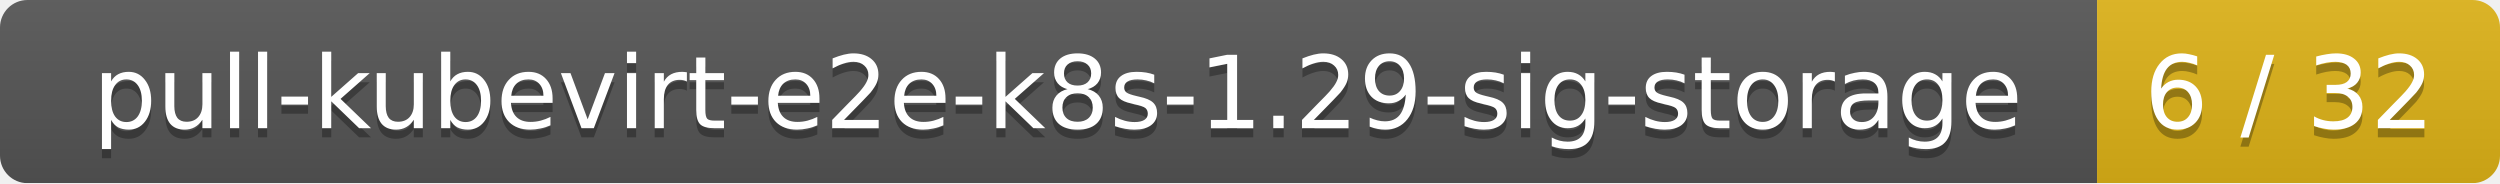
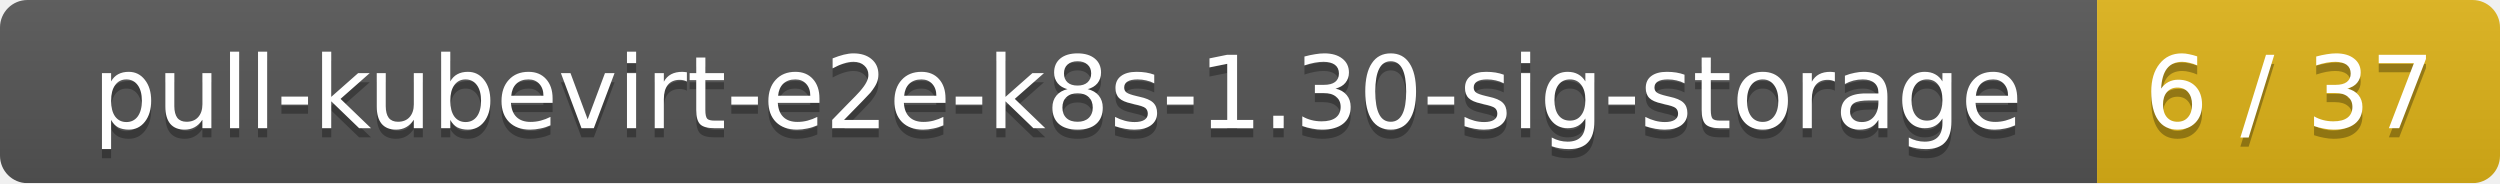
<svg xmlns="http://www.w3.org/2000/svg" width="273" height="20">
  <linearGradient id="smooth" x2="0" y2="100%">
    <stop offset="0" stop-color="#bbb" stop-opacity=".1" />
    <stop offset="1" stop-opacity=".1" />
  </linearGradient>
  <mask id="round">
    <rect width="273" height="20" rx="3" fill="#fff" />
  </mask>
  <g mask="url(#round)">
    <rect width="229" height="20" fill="#555" />
    <rect x="229" width="44" height="20" fill="#dfb317" />
    <rect width="273" height="20" fill="url(#smooth)" />
  </g>
  <g fill="#fff" text-anchor="middle" font-family="DejaVu Sans,Verdana,Geneva,sans-serif" font-size="11">
-     <text x="115.5" y="15" fill="#010101" fill-opacity=".3">pull-kubevirt-e2e-k8s-1.29-sig-storage</text>
-     <text x="115.5" y="14">pull-kubevirt-e2e-k8s-1.29-sig-storage</text>
-     <text x="250" y="15" fill="#010101" fill-opacity=".3">6 / 32</text>
-     <text x="250" y="14">6 / 32</text>
+     <text x="115.5" y="15" fill="#010101" fill-opacity=".3">pull-kubevirt-e2e-k8s-1.30-sig-storage</text>
+     <text x="115.5" y="14">pull-kubevirt-e2e-k8s-1.30-sig-storage</text>
+     <text x="250" y="15" fill="#010101" fill-opacity=".3">6 / 37</text>
+     <text x="250" y="14">6 / 37</text>
  </g>
</svg>
